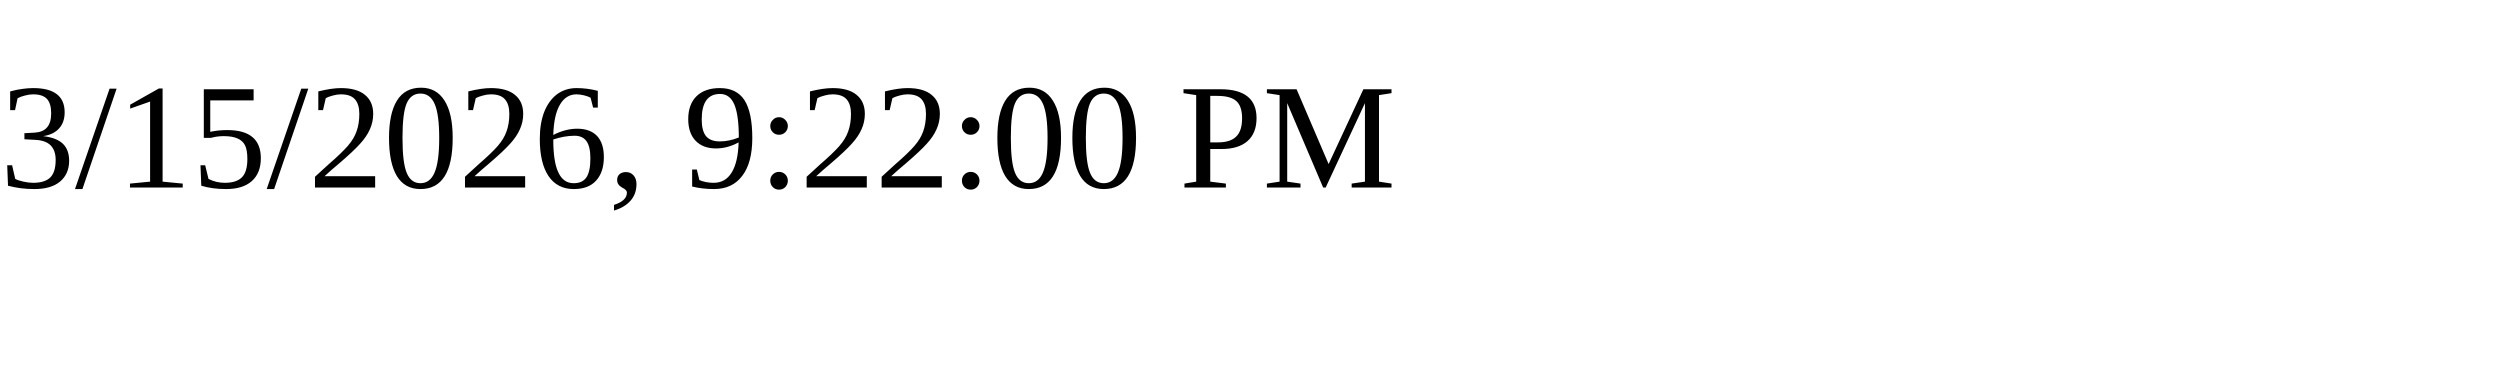
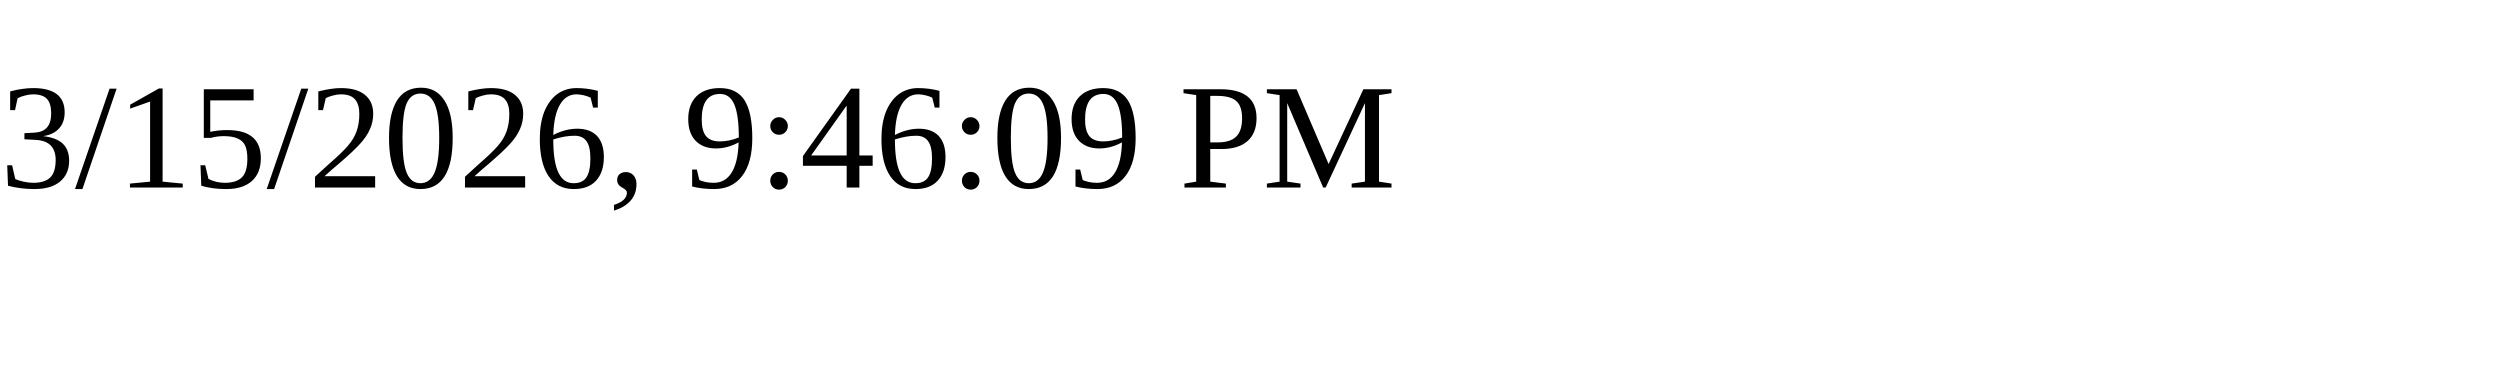
<svg xmlns="http://www.w3.org/2000/svg" height="30" width="200">
-   <text x="0" y="15">3/15/2026, 9:22:00 PM</text>
+   <text x="0" y="15">3/15/2026, 9:46:09 PM</text>
</svg>
